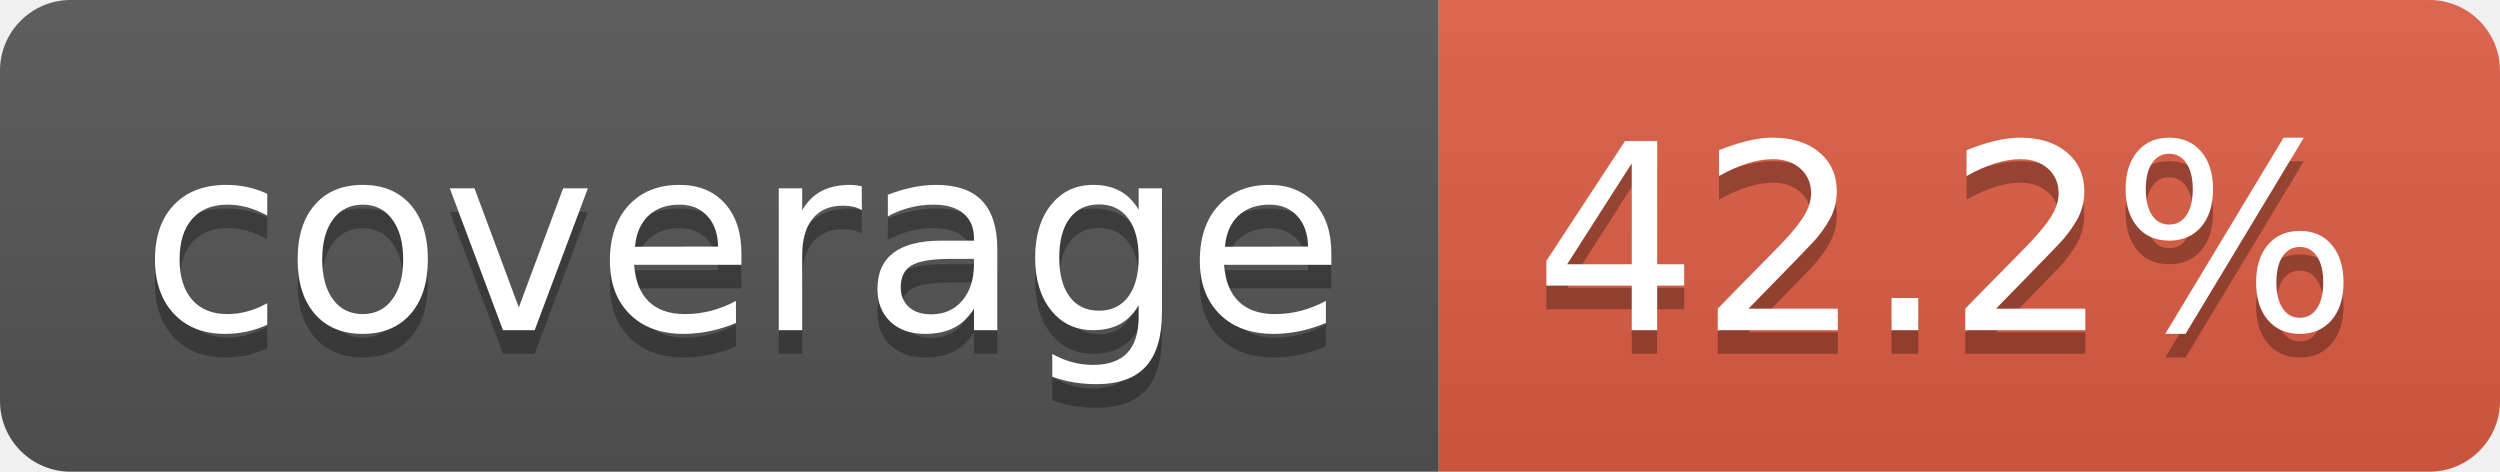
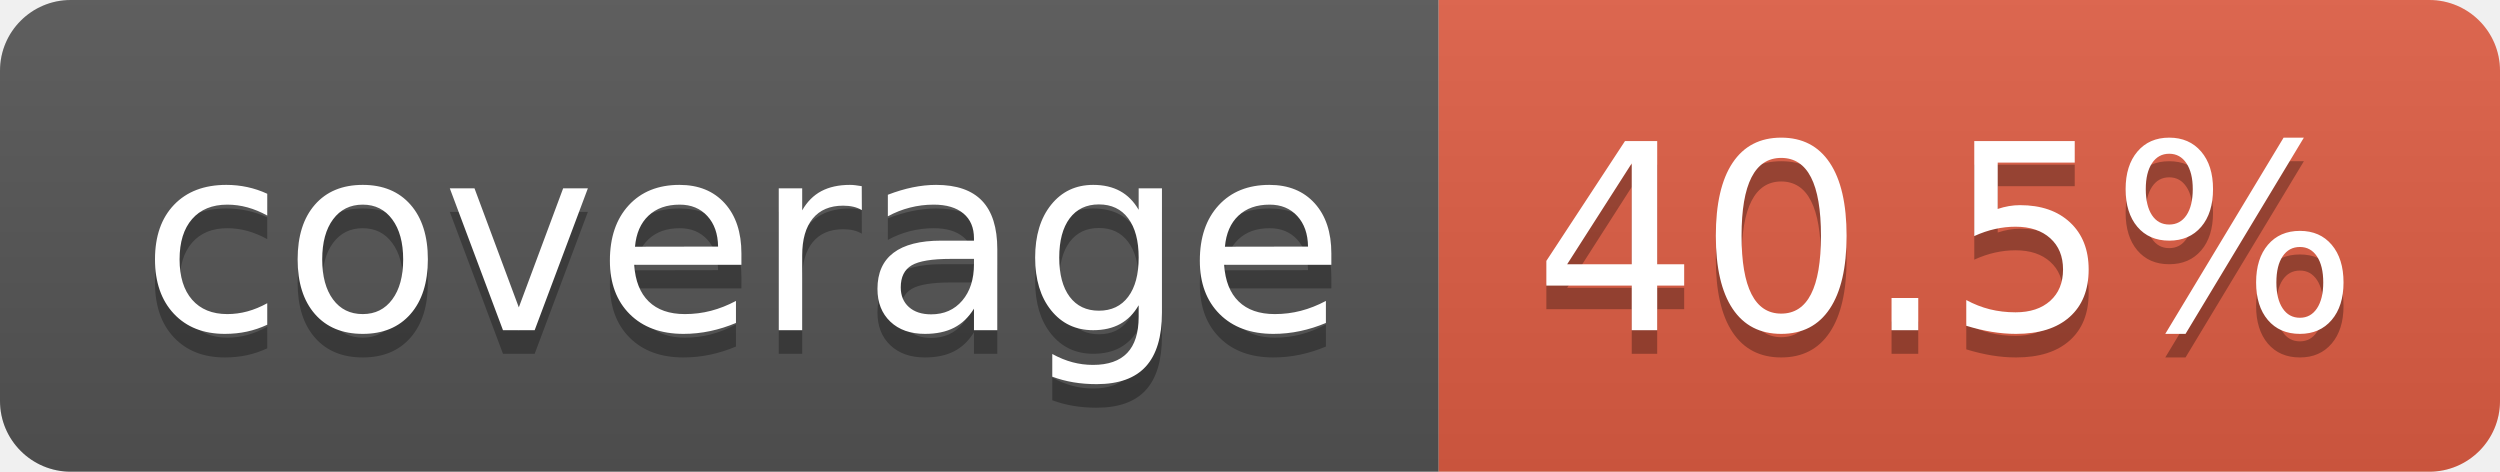
- <svg xmlns="http://www.w3.org/2000/svg" width="106" height="20" role="img" aria-label="coverage: 42.2%">
+ <svg xmlns="http://www.w3.org/2000/svg" width="106" height="20" role="img" aria-label="coverage: 40.5%">
  <linearGradient id="s" x2="0" y2="100%">
    <stop offset="0" stop-color="#bbb" stop-opacity=".1" />
    <stop offset="1" stop-opacity=".1" />
  </linearGradient>
  <clipPath id="r">
    <rect width="106" height="20" rx="3" fill="#fff" />
  </clipPath>
  <g clip-path="url(#r)">
    <rect width="61" height="20" fill="#555" />
    <rect x="61" width="45" height="20" fill="#e05d44" />
    <rect width="106" height="20" fill="url(#s)" />
  </g>
  <g fill="#fff" text-anchor="middle" font-family="Verdana,Geneva,DejaVu Sans,sans-serif" text-rendering="geometricPrecision" font-size="110">
    <text aria-hidden="true" x="315" y="150" fill="#010101" fill-opacity=".3" transform="scale(.1)" textLength="510">coverage</text>
    <text x="315" y="140" transform="scale(.1)" fill="#fff" textLength="510">coverage</text>
-     <text aria-hidden="true" x="825" y="150" fill="#010101" fill-opacity=".3" transform="scale(.1)" textLength="350">42.2%</text>
-     <text x="825" y="140" transform="scale(.1)" fill="#fff" textLength="350">42.2%</text>
+     <text aria-hidden="true" x="825" y="150" fill="#010101" fill-opacity=".3" transform="scale(.1)" textLength="350">40.5%</text>
+     <text x="825" y="140" transform="scale(.1)" fill="#fff" textLength="350">40.5%</text>
  </g>
</svg>
